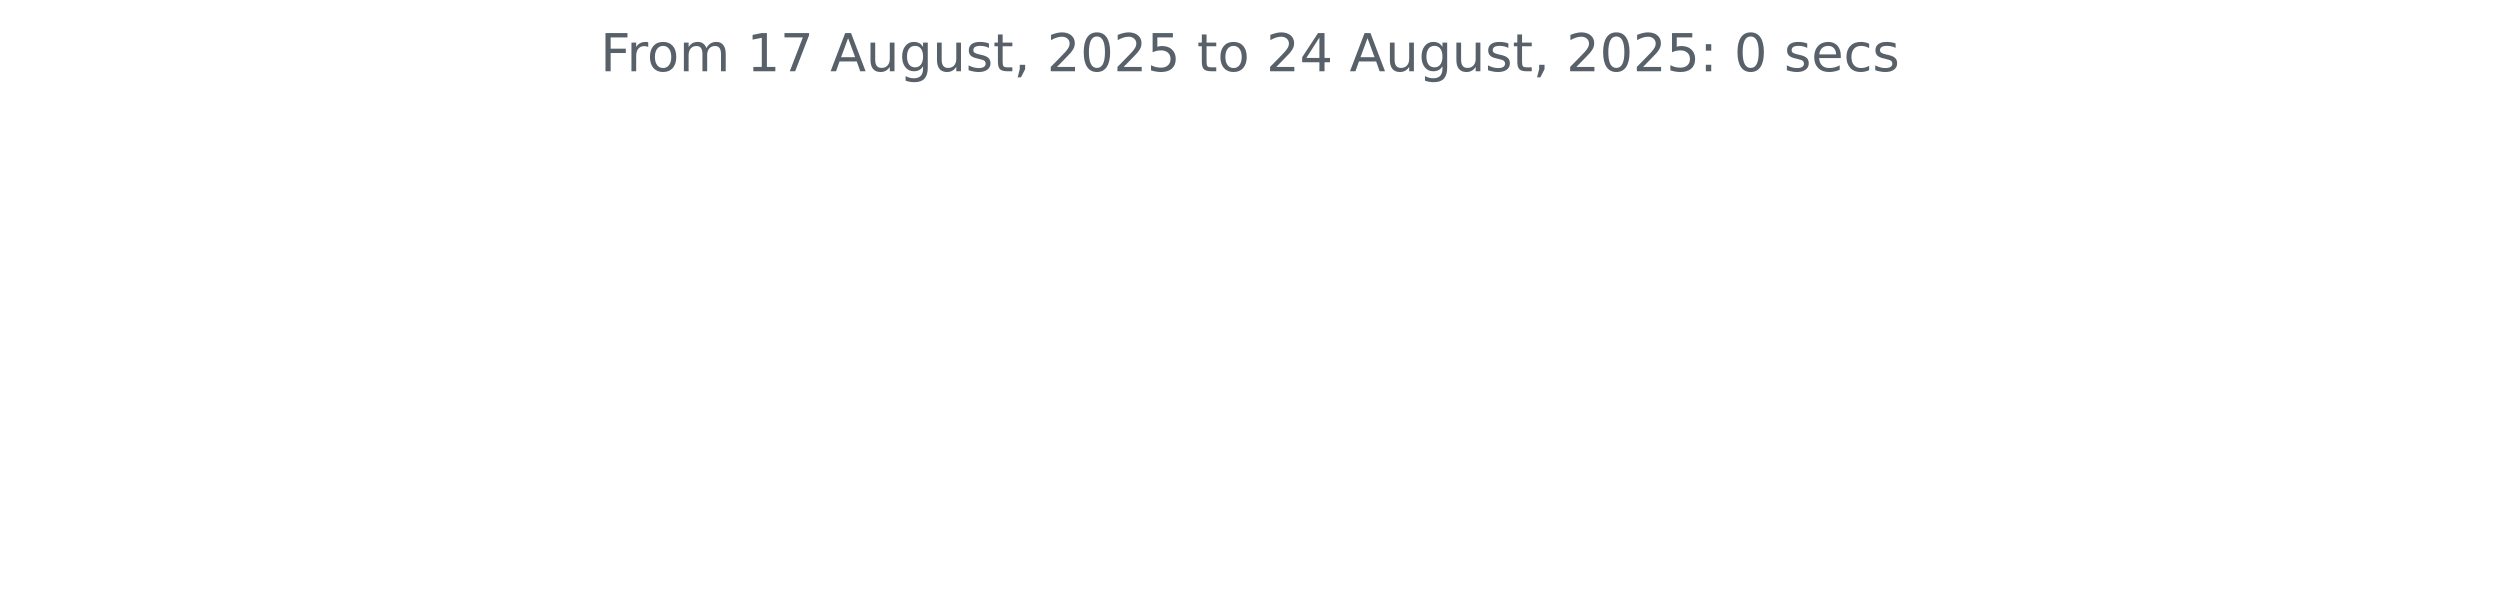
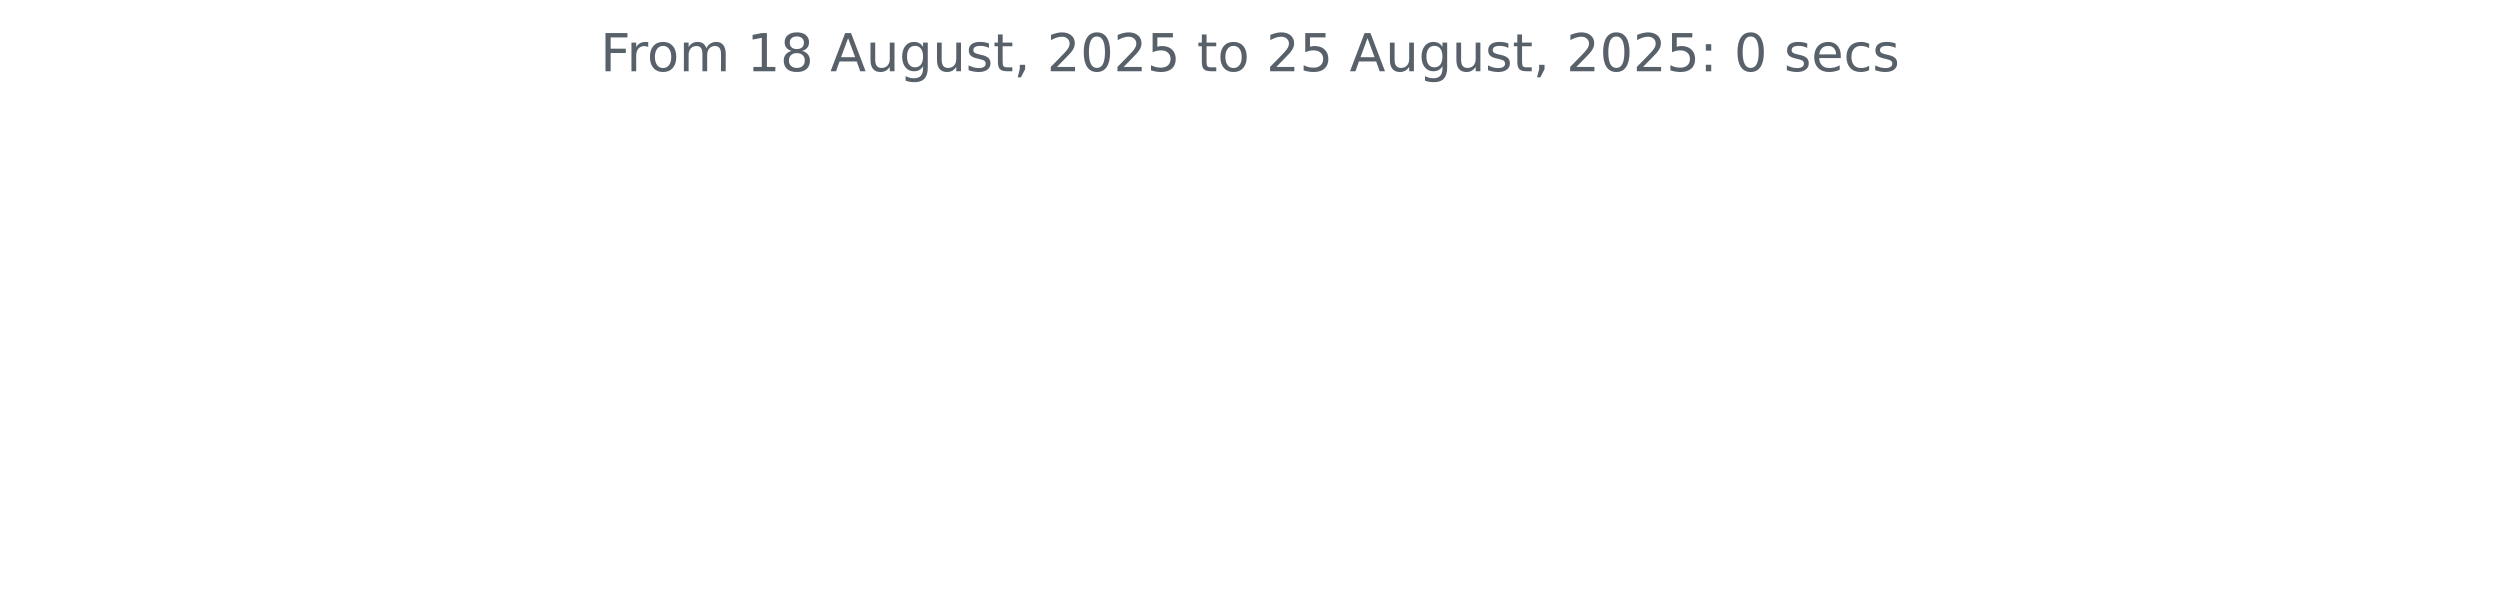
<svg xmlns="http://www.w3.org/2000/svg" xmlns:xlink="http://www.w3.org/1999/xlink" width="572.4pt" height="140.398pt" viewBox="0 0 572.4 140.398" version="1.1">
  <defs>
    <style type="text/css">*{stroke-linejoin: round; stroke-linecap: butt}</style>
  </defs>
  <g id="figure_1">
    <g id="patch_1">
      <path d="M 0 140.398  L 572.4 140.398  L 572.4 0  L 0 0  L 0 140.398  z " style="fill: none" />
    </g>
    <g id="axes_1">
      <g id="matplotlib.axis_1" />
      <g id="matplotlib.axis_2" />
      <g id="text_1">
        <g style="fill: #586069" transform="translate(137.4544 16.31812) scale(0.12 -0.12)">
          <defs>
            <path id="DejaVuSans-46" d="M 628 4666  L 3309 4666  L 3309 4134  L 1259 4134  L 1259 2759  L 3109 2759  L 3109 2228  L 1259 2228  L 1259 0  L 628 0  L 628 4666  z " transform="scale(0.015625)" />
            <path id="DejaVuSans-72" d="M 2631 2963  Q 2534 3019 2420 3045  Q 2306 3072 2169 3072  Q 1681 3072 1420 2755  Q 1159 2438 1159 1844  L 1159 0  L 581 0  L 581 3500  L 1159 3500  L 1159 2956  Q 1341 3275 1631 3429  Q 1922 3584 2338 3584  Q 2397 3584 2469 3576  Q 2541 3569 2628 3553  L 2631 2963  z " transform="scale(0.015625)" />
            <path id="DejaVuSans-6f" d="M 1959 3097  Q 1497 3097 1228 2736  Q 959 2375 959 1747  Q 959 1119 1226 758  Q 1494 397 1959 397  Q 2419 397 2687 759  Q 2956 1122 2956 1747  Q 2956 2369 2687 2733  Q 2419 3097 1959 3097  z M 1959 3584  Q 2709 3584 3137 3096  Q 3566 2609 3566 1747  Q 3566 888 3137 398  Q 2709 -91 1959 -91  Q 1206 -91 779 398  Q 353 888 353 1747  Q 353 2609 779 3096  Q 1206 3584 1959 3584  z " transform="scale(0.015625)" />
            <path id="DejaVuSans-6d" d="M 3328 2828  Q 3544 3216 3844 3400  Q 4144 3584 4550 3584  Q 5097 3584 5394 3201  Q 5691 2819 5691 2113  L 5691 0  L 5113 0  L 5113 2094  Q 5113 2597 4934 2840  Q 4756 3084 4391 3084  Q 3944 3084 3684 2787  Q 3425 2491 3425 1978  L 3425 0  L 2847 0  L 2847 2094  Q 2847 2600 2669 2842  Q 2491 3084 2119 3084  Q 1678 3084 1418 2786  Q 1159 2488 1159 1978  L 1159 0  L 581 0  L 581 3500  L 1159 3500  L 1159 2956  Q 1356 3278 1631 3431  Q 1906 3584 2284 3584  Q 2666 3584 2933 3390  Q 3200 3197 3328 2828  z " transform="scale(0.015625)" />
            <path id="DejaVuSans-20" transform="scale(0.015625)" />
            <path id="DejaVuSans-31" d="M 794 531  L 1825 531  L 1825 4091  L 703 3866  L 703 4441  L 1819 4666  L 2450 4666  L 2450 531  L 3481 531  L 3481 0  L 794 0  L 794 531  z " transform="scale(0.015625)" />
-             <path id="DejaVuSans-37" d="M 525 4666  L 3525 4666  L 3525 4397  L 1831 0  L 1172 0  L 2766 4134  L 525 4134  L 525 4666  z " transform="scale(0.015625)" />
+             <path id="DejaVuSans-38" d="M 2034 2216  Q 1584 2216 1326 1975  Q 1069 1734 1069 1313  Q 1069 891 1326 650  Q 1584 409 2034 409  Q 2484 409 2743 651  Q 3003 894 3003 1313  Q 3003 1734 2745 1975  Q 2488 2216 2034 2216  z M 1403 2484  Q 997 2584 770 2862  Q 544 3141 544 3541  Q 544 4100 942 4425  Q 1341 4750 2034 4750  Q 2731 4750 3128 4425  Q 3525 4100 3525 3541  Q 3525 3141 3298 2862  Q 3072 2584 2669 2484  Q 3125 2378 3379 2068  Q 3634 1759 3634 1313  Q 3634 634 3220 271  Q 2806 -91 2034 -91  Q 1263 -91 848 271  Q 434 634 434 1313  Q 434 1759 690 2068  Q 947 2378 1403 2484  z M 1172 3481  Q 1172 3119 1398 2916  Q 1625 2713 2034 2713  Q 2441 2713 2670 2916  Q 2900 3119 2900 3481  Q 2900 3844 2670 4047  Q 2441 4250 2034 4250  Q 1625 4250 1398 4047  Q 1172 3844 1172 3481  z " transform="scale(0.015625)" />
            <path id="DejaVuSans-41" d="M 2188 4044  L 1331 1722  L 3047 1722  L 2188 4044  z M 1831 4666  L 2547 4666  L 4325 0  L 3669 0  L 3244 1197  L 1141 1197  L 716 0  L 50 0  L 1831 4666  z " transform="scale(0.015625)" />
            <path id="DejaVuSans-75" d="M 544 1381  L 544 3500  L 1119 3500  L 1119 1403  Q 1119 906 1312 657  Q 1506 409 1894 409  Q 2359 409 2629 706  Q 2900 1003 2900 1516  L 2900 3500  L 3475 3500  L 3475 0  L 2900 0  L 2900 538  Q 2691 219 2414 64  Q 2138 -91 1772 -91  Q 1169 -91 856 284  Q 544 659 544 1381  z M 1991 3584  L 1991 3584  z " transform="scale(0.015625)" />
            <path id="DejaVuSans-67" d="M 2906 1791  Q 2906 2416 2648 2759  Q 2391 3103 1925 3103  Q 1463 3103 1205 2759  Q 947 2416 947 1791  Q 947 1169 1205 825  Q 1463 481 1925 481  Q 2391 481 2648 825  Q 2906 1169 2906 1791  z M 3481 434  Q 3481 -459 3084 -895  Q 2688 -1331 1869 -1331  Q 1566 -1331 1297 -1286  Q 1028 -1241 775 -1147  L 775 -588  Q 1028 -725 1275 -790  Q 1522 -856 1778 -856  Q 2344 -856 2625 -561  Q 2906 -266 2906 331  L 2906 616  Q 2728 306 2450 153  Q 2172 0 1784 0  Q 1141 0 747 490  Q 353 981 353 1791  Q 353 2603 747 3093  Q 1141 3584 1784 3584  Q 2172 3584 2450 3431  Q 2728 3278 2906 2969  L 2906 3500  L 3481 3500  L 3481 434  z " transform="scale(0.015625)" />
            <path id="DejaVuSans-73" d="M 2834 3397  L 2834 2853  Q 2591 2978 2328 3040  Q 2066 3103 1784 3103  Q 1356 3103 1142 2972  Q 928 2841 928 2578  Q 928 2378 1081 2264  Q 1234 2150 1697 2047  L 1894 2003  Q 2506 1872 2764 1633  Q 3022 1394 3022 966  Q 3022 478 2636 193  Q 2250 -91 1575 -91  Q 1294 -91 989 -36  Q 684 19 347 128  L 347 722  Q 666 556 975 473  Q 1284 391 1588 391  Q 1994 391 2212 530  Q 2431 669 2431 922  Q 2431 1156 2273 1281  Q 2116 1406 1581 1522  L 1381 1569  Q 847 1681 609 1914  Q 372 2147 372 2553  Q 372 3047 722 3315  Q 1072 3584 1716 3584  Q 2034 3584 2315 3537  Q 2597 3491 2834 3397  z " transform="scale(0.015625)" />
            <path id="DejaVuSans-74" d="M 1172 4494  L 1172 3500  L 2356 3500  L 2356 3053  L 1172 3053  L 1172 1153  Q 1172 725 1289 603  Q 1406 481 1766 481  L 2356 481  L 2356 0  L 1766 0  Q 1100 0 847 248  Q 594 497 594 1153  L 594 3053  L 172 3053  L 172 3500  L 594 3500  L 594 4494  L 1172 4494  z " transform="scale(0.015625)" />
            <path id="DejaVuSans-2c" d="M 750 794  L 1409 794  L 1409 256  L 897 -744  L 494 -744  L 750 256  L 750 794  z " transform="scale(0.015625)" />
            <path id="DejaVuSans-32" d="M 1228 531  L 3431 531  L 3431 0  L 469 0  L 469 531  Q 828 903 1448 1529  Q 2069 2156 2228 2338  Q 2531 2678 2651 2914  Q 2772 3150 2772 3378  Q 2772 3750 2511 3984  Q 2250 4219 1831 4219  Q 1534 4219 1204 4116  Q 875 4013 500 3803  L 500 4441  Q 881 4594 1212 4672  Q 1544 4750 1819 4750  Q 2544 4750 2975 4387  Q 3406 4025 3406 3419  Q 3406 3131 3298 2873  Q 3191 2616 2906 2266  Q 2828 2175 2409 1742  Q 1991 1309 1228 531  z " transform="scale(0.015625)" />
            <path id="DejaVuSans-30" d="M 2034 4250  Q 1547 4250 1301 3770  Q 1056 3291 1056 2328  Q 1056 1369 1301 889  Q 1547 409 2034 409  Q 2525 409 2770 889  Q 3016 1369 3016 2328  Q 3016 3291 2770 3770  Q 2525 4250 2034 4250  z M 2034 4750  Q 2819 4750 3233 4129  Q 3647 3509 3647 2328  Q 3647 1150 3233 529  Q 2819 -91 2034 -91  Q 1250 -91 836 529  Q 422 1150 422 2328  Q 422 3509 836 4129  Q 1250 4750 2034 4750  z " transform="scale(0.015625)" />
            <path id="DejaVuSans-35" d="M 691 4666  L 3169 4666  L 3169 4134  L 1269 4134  L 1269 2991  Q 1406 3038 1543 3061  Q 1681 3084 1819 3084  Q 2600 3084 3056 2656  Q 3513 2228 3513 1497  Q 3513 744 3044 326  Q 2575 -91 1722 -91  Q 1428 -91 1123 -41  Q 819 9 494 109  L 494 744  Q 775 591 1075 516  Q 1375 441 1709 441  Q 2250 441 2565 725  Q 2881 1009 2881 1497  Q 2881 1984 2565 2268  Q 2250 2553 1709 2553  Q 1456 2553 1204 2497  Q 953 2441 691 2322  L 691 4666  z " transform="scale(0.015625)" />
-             <path id="DejaVuSans-34" d="M 2419 4116  L 825 1625  L 2419 1625  L 2419 4116  z M 2253 4666  L 3047 4666  L 3047 1625  L 3713 1625  L 3713 1100  L 3047 1100  L 3047 0  L 2419 0  L 2419 1100  L 313 1100  L 313 1709  L 2253 4666  z " transform="scale(0.015625)" />
            <path id="DejaVuSans-3a" d="M 750 794  L 1409 794  L 1409 0  L 750 0  L 750 794  z M 750 3309  L 1409 3309  L 1409 2516  L 750 2516  L 750 3309  z " transform="scale(0.015625)" />
            <path id="DejaVuSans-65" d="M 3597 1894  L 3597 1613  L 953 1613  Q 991 1019 1311 708  Q 1631 397 2203 397  Q 2534 397 2845 478  Q 3156 559 3463 722  L 3463 178  Q 3153 47 2828 -22  Q 2503 -91 2169 -91  Q 1331 -91 842 396  Q 353 884 353 1716  Q 353 2575 817 3079  Q 1281 3584 2069 3584  Q 2775 3584 3186 3129  Q 3597 2675 3597 1894  z M 3022 2063  Q 3016 2534 2758 2815  Q 2500 3097 2075 3097  Q 1594 3097 1305 2825  Q 1016 2553 972 2059  L 3022 2063  z " transform="scale(0.015625)" />
            <path id="DejaVuSans-63" d="M 3122 3366  L 3122 2828  Q 2878 2963 2633 3030  Q 2388 3097 2138 3097  Q 1578 3097 1268 2742  Q 959 2388 959 1747  Q 959 1106 1268 751  Q 1578 397 2138 397  Q 2388 397 2633 464  Q 2878 531 3122 666  L 3122 134  Q 2881 22 2623 -34  Q 2366 -91 2075 -91  Q 1284 -91 818 406  Q 353 903 353 1747  Q 353 2603 823 3093  Q 1294 3584 2113 3584  Q 2378 3584 2631 3529  Q 2884 3475 3122 3366  z " transform="scale(0.015625)" />
          </defs>
          <use xlink:href="#DejaVuSans-46" />
          <use xlink:href="#DejaVuSans-72" x="50.27" />
          <use xlink:href="#DejaVuSans-6f" x="89.133" />
          <use xlink:href="#DejaVuSans-6d" x="150.314" />
          <use xlink:href="#DejaVuSans-20" x="247.727" />
          <use xlink:href="#DejaVuSans-31" x="279.514" />
-           <use xlink:href="#DejaVuSans-37" x="343.137" />
+           <use xlink:href="#DejaVuSans-38" x="343.137" />
          <use xlink:href="#DejaVuSans-20" x="406.76" />
          <use xlink:href="#DejaVuSans-41" x="438.547" />
          <use xlink:href="#DejaVuSans-75" x="506.955" />
          <use xlink:href="#DejaVuSans-67" x="570.334" />
          <use xlink:href="#DejaVuSans-75" x="633.811" />
          <use xlink:href="#DejaVuSans-73" x="697.189" />
          <use xlink:href="#DejaVuSans-74" x="749.289" />
          <use xlink:href="#DejaVuSans-2c" x="788.498" />
          <use xlink:href="#DejaVuSans-20" x="820.285" />
          <use xlink:href="#DejaVuSans-32" x="852.072" />
          <use xlink:href="#DejaVuSans-30" x="915.695" />
          <use xlink:href="#DejaVuSans-32" x="979.318" />
          <use xlink:href="#DejaVuSans-35" x="1042.941" />
          <use xlink:href="#DejaVuSans-20" x="1106.564" />
          <use xlink:href="#DejaVuSans-74" x="1138.352" />
          <use xlink:href="#DejaVuSans-6f" x="1177.561" />
          <use xlink:href="#DejaVuSans-20" x="1238.742" />
          <use xlink:href="#DejaVuSans-32" x="1270.529" />
-           <use xlink:href="#DejaVuSans-34" x="1334.152" />
+           <use xlink:href="#DejaVuSans-35" x="1334.152" />
          <use xlink:href="#DejaVuSans-20" x="1397.775" />
          <use xlink:href="#DejaVuSans-41" x="1429.562" />
          <use xlink:href="#DejaVuSans-75" x="1497.971" />
          <use xlink:href="#DejaVuSans-67" x="1561.35" />
          <use xlink:href="#DejaVuSans-75" x="1624.826" />
          <use xlink:href="#DejaVuSans-73" x="1688.205" />
          <use xlink:href="#DejaVuSans-74" x="1740.305" />
          <use xlink:href="#DejaVuSans-2c" x="1779.514" />
          <use xlink:href="#DejaVuSans-20" x="1811.301" />
          <use xlink:href="#DejaVuSans-32" x="1843.088" />
          <use xlink:href="#DejaVuSans-30" x="1906.711" />
          <use xlink:href="#DejaVuSans-32" x="1970.334" />
          <use xlink:href="#DejaVuSans-35" x="2033.957" />
          <use xlink:href="#DejaVuSans-3a" x="2097.58" />
          <use xlink:href="#DejaVuSans-20" x="2131.271" />
          <use xlink:href="#DejaVuSans-30" x="2163.059" />
          <use xlink:href="#DejaVuSans-20" x="2226.682" />
          <use xlink:href="#DejaVuSans-73" x="2258.469" />
          <use xlink:href="#DejaVuSans-65" x="2310.568" />
          <use xlink:href="#DejaVuSans-63" x="2372.092" />
          <use xlink:href="#DejaVuSans-73" x="2427.072" />
        </g>
      </g>
    </g>
  </g>
</svg>
